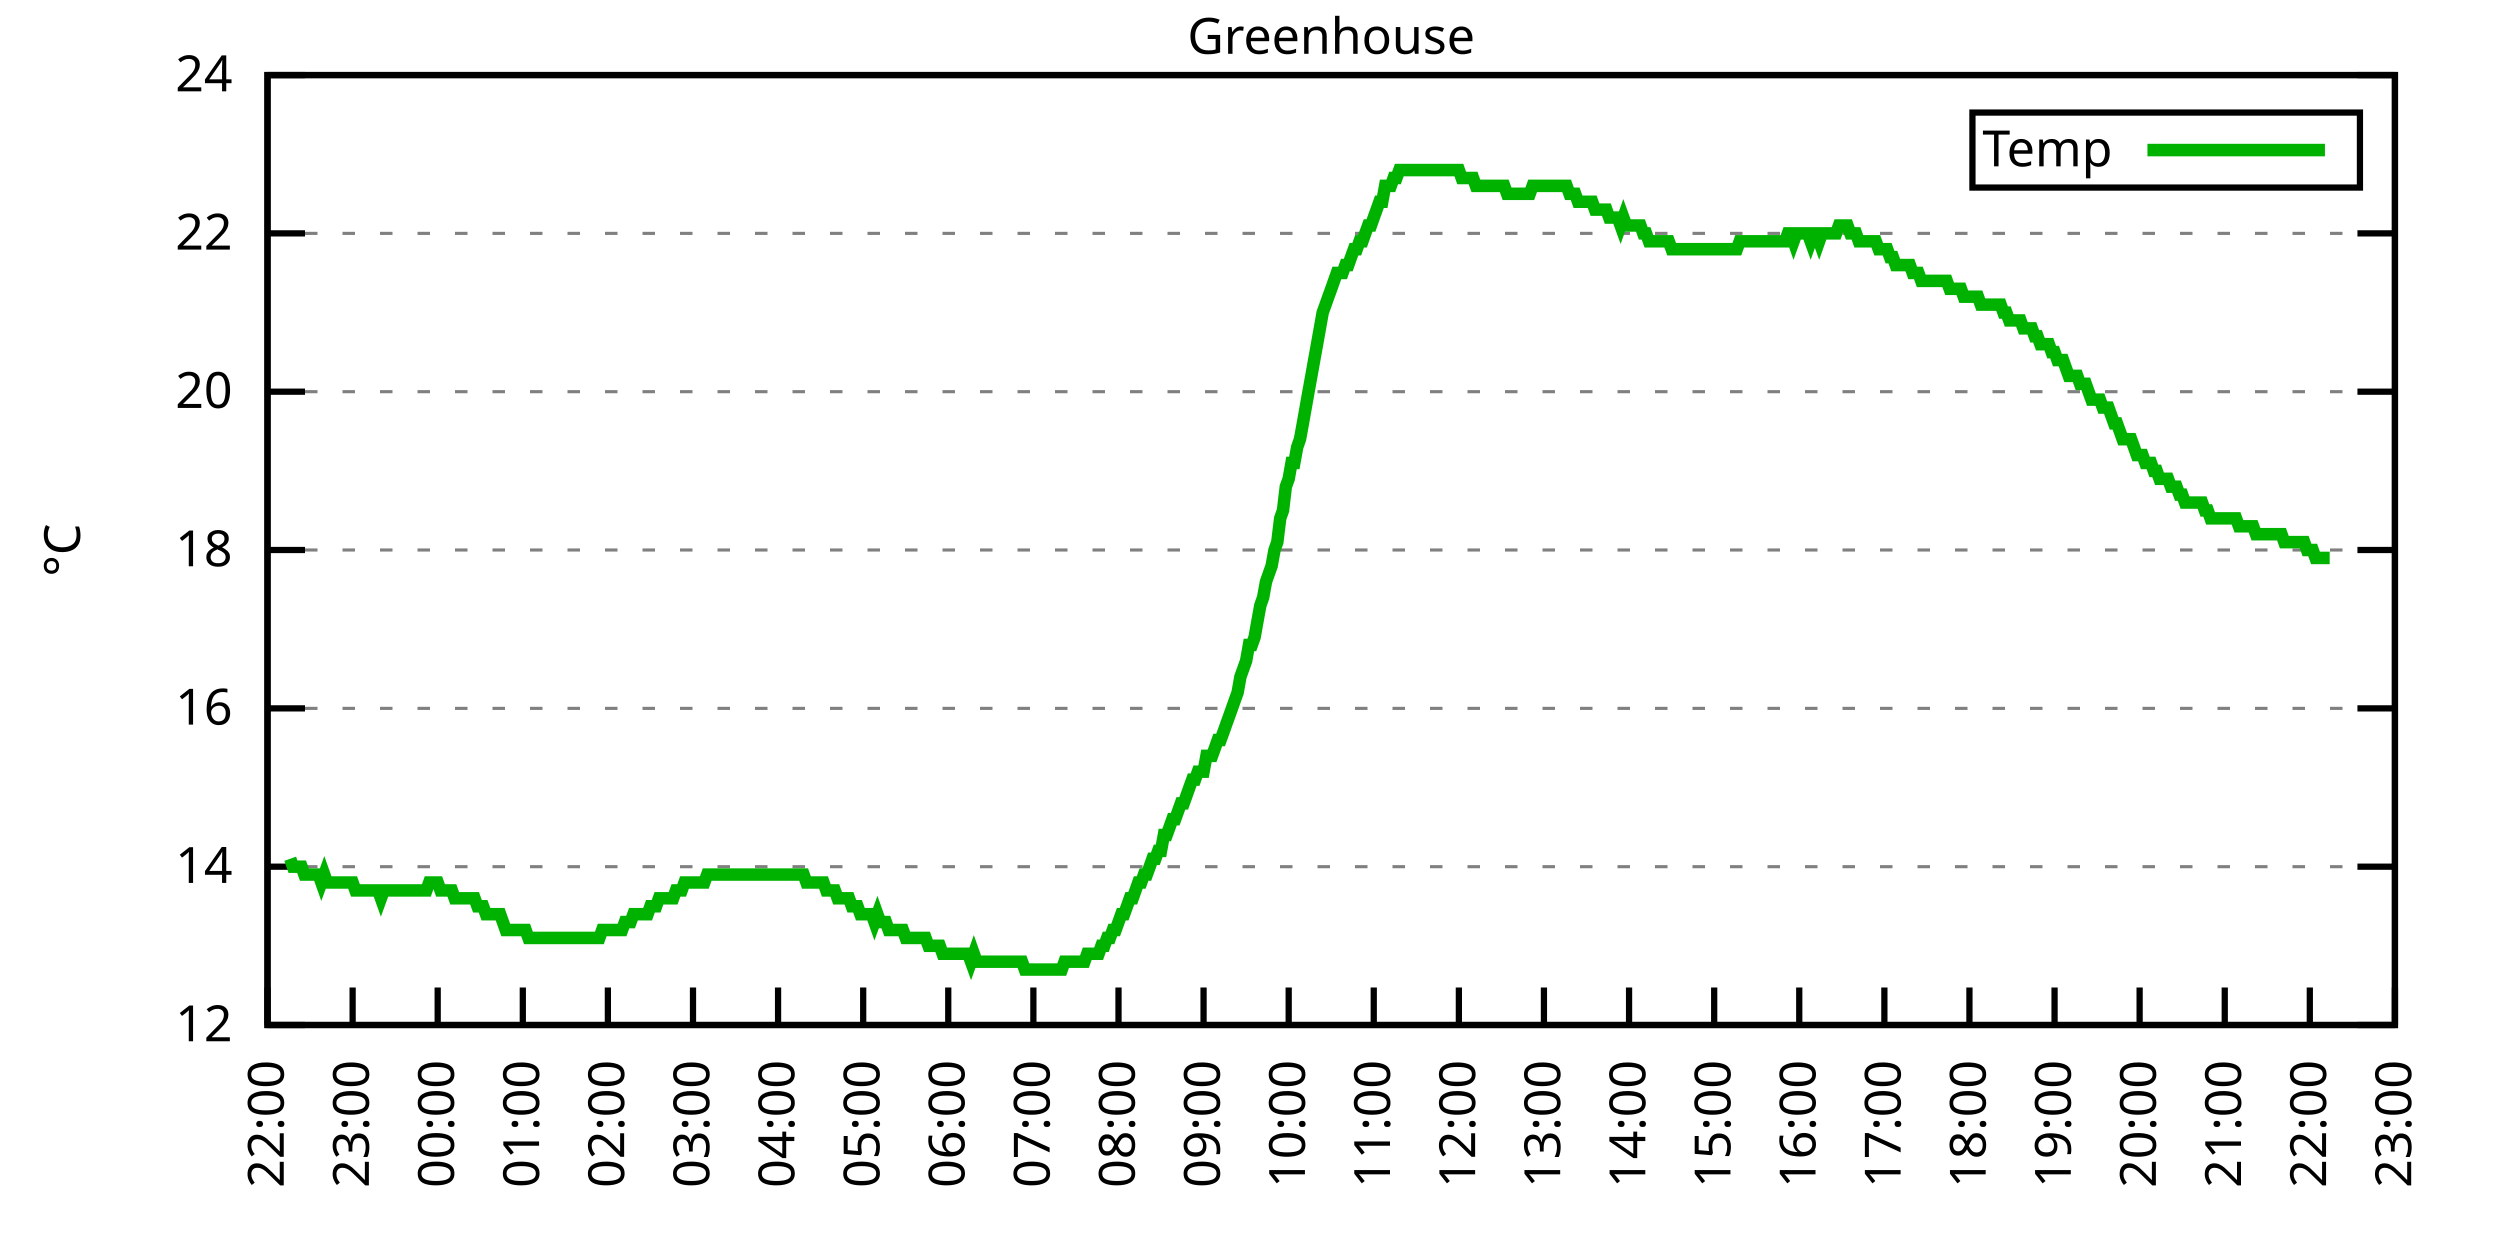
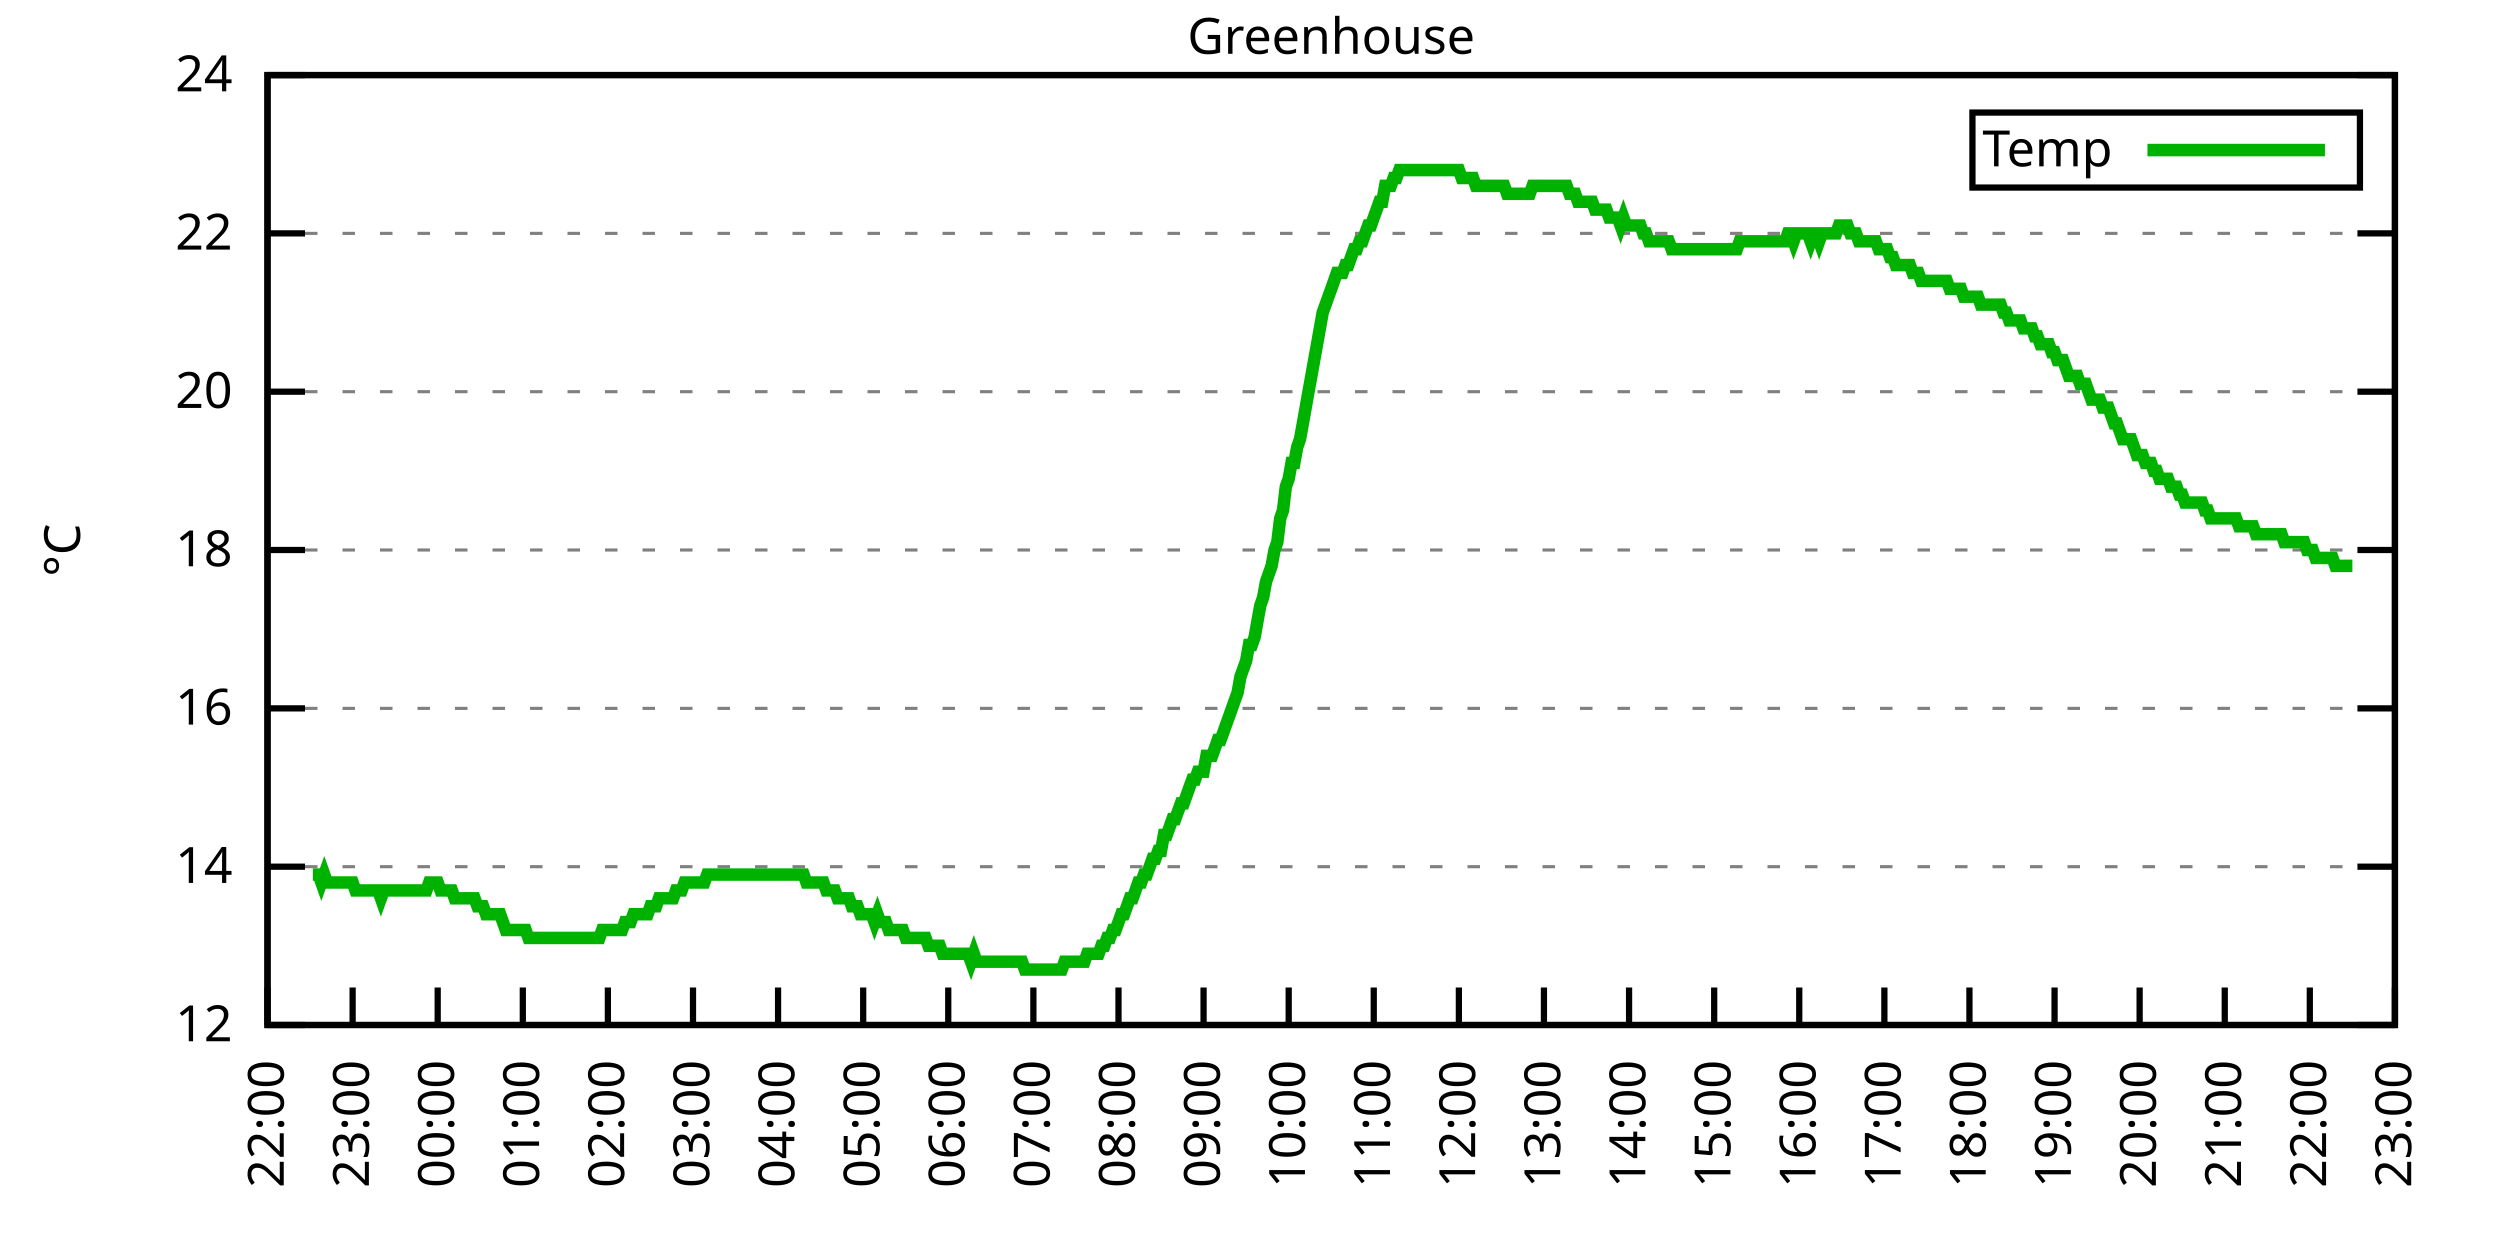
<svg xmlns="http://www.w3.org/2000/svg" xmlns:xlink="http://www.w3.org/1999/xlink" width="400" height="200" viewBox="0 0 400 200">
  <g id="gnuplot_canvas">
    <rect x="0" y="0" width="400" height="200" fill="none" />
    <defs>
      <circle id="gpDot" r="0.5" stroke-width="0.5" stroke="currentColor" />
      <path id="gpPt0" stroke-width="0.333" stroke="currentColor" d="M-1,0 h2 M0,-1 v2" />
      <path id="gpPt1" stroke-width="0.333" stroke="currentColor" d="M-1,-1 L1,1 M1,-1 L-1,1" />
      <path id="gpPt2" stroke-width="0.333" stroke="currentColor" d="M-1,0 L1,0 M0,-1 L0,1 M-1,-1 L1,1 M-1,1 L1,-1" />
      <rect id="gpPt3" stroke-width="0.333" stroke="currentColor" x="-1" y="-1" width="2" height="2" />
      <rect id="gpPt4" stroke-width="0.333" stroke="currentColor" fill="currentColor" x="-1" y="-1" width="2" height="2" />
      <circle id="gpPt5" stroke-width="0.333" stroke="currentColor" cx="0" cy="0" r="1" />
      <use xlink:href="#gpPt5" id="gpPt6" fill="currentColor" stroke="none" />
      <path id="gpPt7" stroke-width="0.333" stroke="currentColor" d="M0,-1.33 L-1.33,0.67 L1.33,0.67 z" />
      <use xlink:href="#gpPt7" id="gpPt8" fill="currentColor" stroke="none" />
      <use xlink:href="#gpPt7" id="gpPt9" stroke="currentColor" transform="rotate(180)" />
      <use xlink:href="#gpPt9" id="gpPt10" fill="currentColor" stroke="none" />
      <use xlink:href="#gpPt3" id="gpPt11" stroke="currentColor" transform="rotate(45)" />
      <use xlink:href="#gpPt11" id="gpPt12" fill="currentColor" stroke="none" />
      <path id="gpPt13" stroke-width="0.333" stroke="currentColor" d="M0,1.330 L1.265,0.411 L0.782,-1.067 L-0.782,-1.076 L-1.265,0.411 z" />
      <use xlink:href="#gpPt13" id="gpPt14" fill="currentColor" stroke="none" />
      <filter id="textbox" filterUnits="objectBoundingBox" x="0" y="0" height="1" width="1">
        <feFlood flood-color="white" flood-opacity="1" result="bgnd" />
        <feComposite in="SourceGraphic" in2="bgnd" operator="atop" />
      </filter>
      <filter id="greybox" filterUnits="objectBoundingBox" x="0" y="0" height="1" width="1">
        <feFlood flood-color="lightgrey" flood-opacity="1" result="grey" />
        <feComposite in="SourceGraphic" in2="grey" operator="atop" />
      </filter>
    </defs>
    <g fill="none" color="white" stroke="currentColor" stroke-width="1.00" stroke-linecap="butt" stroke-linejoin="miter">
</g>
    <g fill="none" color="black" stroke="currentColor" stroke-width="1.00" stroke-linecap="butt" stroke-linejoin="miter">
      <g stroke="none" shape-rendering="crispEdges">
        <polygon fill="rgb(255, 255, 255)" points="42.80,164.00 383.18,164.00 383.18,12.02 42.80,12.02 " />
      </g>
    </g>
    <g fill="none" color="black" stroke="currentColor" stroke-width="1.00" stroke-linecap="butt" stroke-linejoin="miter">
</g>
    <g fill="none" color="black" stroke="black" stroke-width="0.50" stroke-linecap="butt" stroke-linejoin="miter">
</g>
    <g fill="none" color="gray" stroke="currentColor" stroke-width="0.50" stroke-linecap="butt" stroke-linejoin="miter">
      <path stroke="gray" stroke-dasharray="2,4" class="gridline" d="M42.80,164.00 L383.19,164.00  " />
    </g>
    <g fill="none" color="gray" stroke="gray" stroke-width="1.00" stroke-linecap="butt" stroke-linejoin="miter">
</g>
    <g fill="none" color="black" stroke="currentColor" stroke-width="1.00" stroke-linecap="butt" stroke-linejoin="miter">
      <path stroke="black" d="M42.80,164.00 L48.80,164.00 M383.19,164.00 L377.19,164.00  " />
      <g transform="translate(37.20,166.60)" stroke="none" fill="black" font-family="Sans" font-size="8.00" text-anchor="end">
        <text>
          <tspan font-family="Sans"> 12</tspan>
        </text>
      </g>
    </g>
    <g fill="none" color="black" stroke="currentColor" stroke-width="1.00" stroke-linecap="butt" stroke-linejoin="miter">
</g>
    <g fill="none" color="black" stroke="black" stroke-width="0.50" stroke-linecap="butt" stroke-linejoin="miter">
</g>
    <g fill="none" color="gray" stroke="currentColor" stroke-width="0.50" stroke-linecap="butt" stroke-linejoin="miter">
      <path stroke="gray" stroke-dasharray="2,4" class="gridline" d="M42.80,138.67 L383.19,138.67  " />
    </g>
    <g fill="none" color="gray" stroke="gray" stroke-width="1.00" stroke-linecap="butt" stroke-linejoin="miter">
</g>
    <g fill="none" color="black" stroke="currentColor" stroke-width="1.00" stroke-linecap="butt" stroke-linejoin="miter">
      <path stroke="black" d="M42.80,138.67 L48.80,138.67 M383.19,138.67 L377.19,138.67  " />
      <g transform="translate(37.20,141.27)" stroke="none" fill="black" font-family="Sans" font-size="8.00" text-anchor="end">
        <text>
          <tspan font-family="Sans"> 14</tspan>
        </text>
      </g>
    </g>
    <g fill="none" color="black" stroke="currentColor" stroke-width="1.00" stroke-linecap="butt" stroke-linejoin="miter">
</g>
    <g fill="none" color="black" stroke="black" stroke-width="0.50" stroke-linecap="butt" stroke-linejoin="miter">
</g>
    <g fill="none" color="gray" stroke="currentColor" stroke-width="0.50" stroke-linecap="butt" stroke-linejoin="miter">
      <path stroke="gray" stroke-dasharray="2,4" class="gridline" d="M42.80,113.34 L383.19,113.34  " />
    </g>
    <g fill="none" color="gray" stroke="gray" stroke-width="1.00" stroke-linecap="butt" stroke-linejoin="miter">
</g>
    <g fill="none" color="black" stroke="currentColor" stroke-width="1.00" stroke-linecap="butt" stroke-linejoin="miter">
      <path stroke="black" d="M42.80,113.34 L48.80,113.34 M383.19,113.34 L377.19,113.34  " />
      <g transform="translate(37.20,115.94)" stroke="none" fill="black" font-family="Sans" font-size="8.00" text-anchor="end">
        <text>
          <tspan font-family="Sans"> 16</tspan>
        </text>
      </g>
    </g>
    <g fill="none" color="black" stroke="currentColor" stroke-width="1.00" stroke-linecap="butt" stroke-linejoin="miter">
</g>
    <g fill="none" color="black" stroke="black" stroke-width="0.50" stroke-linecap="butt" stroke-linejoin="miter">
</g>
    <g fill="none" color="gray" stroke="currentColor" stroke-width="0.50" stroke-linecap="butt" stroke-linejoin="miter">
      <path stroke="gray" stroke-dasharray="2,4" class="gridline" d="M42.80,88.00 L383.19,88.00  " />
    </g>
    <g fill="none" color="gray" stroke="gray" stroke-width="1.00" stroke-linecap="butt" stroke-linejoin="miter">
</g>
    <g fill="none" color="black" stroke="currentColor" stroke-width="1.00" stroke-linecap="butt" stroke-linejoin="miter">
      <path stroke="black" d="M42.80,88.00 L48.80,88.00 M383.19,88.00 L377.19,88.00  " />
      <g transform="translate(37.20,90.60)" stroke="none" fill="black" font-family="Sans" font-size="8.00" text-anchor="end">
        <text>
          <tspan font-family="Sans"> 18</tspan>
        </text>
      </g>
    </g>
    <g fill="none" color="black" stroke="currentColor" stroke-width="1.00" stroke-linecap="butt" stroke-linejoin="miter">
</g>
    <g fill="none" color="black" stroke="black" stroke-width="0.50" stroke-linecap="butt" stroke-linejoin="miter">
</g>
    <g fill="none" color="gray" stroke="currentColor" stroke-width="0.50" stroke-linecap="butt" stroke-linejoin="miter">
      <path stroke="gray" stroke-dasharray="2,4" class="gridline" d="M42.80,62.67 L383.19,62.67  " />
    </g>
    <g fill="none" color="gray" stroke="gray" stroke-width="1.00" stroke-linecap="butt" stroke-linejoin="miter">
</g>
    <g fill="none" color="black" stroke="currentColor" stroke-width="1.00" stroke-linecap="butt" stroke-linejoin="miter">
      <path stroke="black" d="M42.80,62.67 L48.80,62.67 M383.19,62.67 L377.19,62.67  " />
      <g transform="translate(37.20,65.27)" stroke="none" fill="black" font-family="Sans" font-size="8.00" text-anchor="end">
        <text>
          <tspan font-family="Sans"> 20</tspan>
        </text>
      </g>
    </g>
    <g fill="none" color="black" stroke="currentColor" stroke-width="1.00" stroke-linecap="butt" stroke-linejoin="miter">
</g>
    <g fill="none" color="black" stroke="black" stroke-width="0.50" stroke-linecap="butt" stroke-linejoin="miter">
</g>
    <g fill="none" color="gray" stroke="currentColor" stroke-width="0.50" stroke-linecap="butt" stroke-linejoin="miter">
      <path stroke="gray" stroke-dasharray="2,4" class="gridline" d="M42.80,37.34 L383.19,37.34  " />
    </g>
    <g fill="none" color="gray" stroke="gray" stroke-width="1.00" stroke-linecap="butt" stroke-linejoin="miter">
</g>
    <g fill="none" color="black" stroke="currentColor" stroke-width="1.00" stroke-linecap="butt" stroke-linejoin="miter">
      <path stroke="black" d="M42.80,37.34 L48.80,37.34 M383.19,37.34 L377.19,37.34  " />
      <g transform="translate(37.20,39.94)" stroke="none" fill="black" font-family="Sans" font-size="8.00" text-anchor="end">
        <text>
          <tspan font-family="Sans"> 22</tspan>
        </text>
      </g>
    </g>
    <g fill="none" color="black" stroke="currentColor" stroke-width="1.00" stroke-linecap="butt" stroke-linejoin="miter">
</g>
    <g fill="none" color="black" stroke="black" stroke-width="0.50" stroke-linecap="butt" stroke-linejoin="miter">
</g>
    <g fill="none" color="gray" stroke="currentColor" stroke-width="0.50" stroke-linecap="butt" stroke-linejoin="miter">
      <path stroke="gray" stroke-dasharray="2,4" class="gridline" d="M42.80,12.01 L383.19,12.01  " />
    </g>
    <g fill="none" color="gray" stroke="gray" stroke-width="1.00" stroke-linecap="butt" stroke-linejoin="miter">
</g>
    <g fill="none" color="black" stroke="currentColor" stroke-width="1.00" stroke-linecap="butt" stroke-linejoin="miter">
      <path stroke="black" d="M42.80,12.01 L48.80,12.01 M383.19,12.01 L377.19,12.01  " />
      <g transform="translate(37.20,14.61)" stroke="none" fill="black" font-family="Sans" font-size="8.00" text-anchor="end">
        <text>
          <tspan font-family="Sans"> 24</tspan>
        </text>
      </g>
    </g>
    <g fill="none" color="black" stroke="currentColor" stroke-width="1.00" stroke-linecap="butt" stroke-linejoin="miter">
      <path stroke="black" d="M42.80,164.00 L42.80,158.00  " />
      <g transform="translate(45.40,169.60) rotate(270.00)" stroke="none" fill="black" font-family="Sans" font-size="8.00" text-anchor="end">
        <text>
          <tspan font-family="Sans">22:00</tspan>
        </text>
      </g>
    </g>
    <g fill="none" color="black" stroke="currentColor" stroke-width="1.00" stroke-linecap="butt" stroke-linejoin="miter">
      <path stroke="black" d="M56.42,164.00 L56.42,158.00  " />
      <g transform="translate(59.02,169.60) rotate(270.00)" stroke="none" fill="black" font-family="Sans" font-size="8.00" text-anchor="end">
        <text>
          <tspan font-family="Sans">23:00</tspan>
        </text>
      </g>
    </g>
    <g fill="none" color="black" stroke="currentColor" stroke-width="1.00" stroke-linecap="butt" stroke-linejoin="miter">
      <path stroke="black" d="M70.03,164.00 L70.03,158.00  " />
      <g transform="translate(72.63,169.60) rotate(270.00)" stroke="none" fill="black" font-family="Sans" font-size="8.00" text-anchor="end">
        <text>
          <tspan font-family="Sans">00:00</tspan>
        </text>
      </g>
    </g>
    <g fill="none" color="black" stroke="currentColor" stroke-width="1.00" stroke-linecap="butt" stroke-linejoin="miter">
      <path stroke="black" d="M83.65,164.00 L83.65,158.00  " />
      <g transform="translate(86.25,169.60) rotate(270.00)" stroke="none" fill="black" font-family="Sans" font-size="8.00" text-anchor="end">
        <text>
          <tspan font-family="Sans">01:00</tspan>
        </text>
      </g>
    </g>
    <g fill="none" color="black" stroke="currentColor" stroke-width="1.00" stroke-linecap="butt" stroke-linejoin="miter">
      <path stroke="black" d="M97.26,164.00 L97.26,158.00  " />
      <g transform="translate(99.86,169.60) rotate(270.00)" stroke="none" fill="black" font-family="Sans" font-size="8.00" text-anchor="end">
        <text>
          <tspan font-family="Sans">02:00</tspan>
        </text>
      </g>
    </g>
    <g fill="none" color="black" stroke="currentColor" stroke-width="1.00" stroke-linecap="butt" stroke-linejoin="miter">
      <path stroke="black" d="M110.88,164.00 L110.88,158.00  " />
      <g transform="translate(113.48,169.60) rotate(270.00)" stroke="none" fill="black" font-family="Sans" font-size="8.00" text-anchor="end">
        <text>
          <tspan font-family="Sans">03:00</tspan>
        </text>
      </g>
    </g>
    <g fill="none" color="black" stroke="currentColor" stroke-width="1.00" stroke-linecap="butt" stroke-linejoin="miter">
      <path stroke="black" d="M124.49,164.00 L124.49,158.00  " />
      <g transform="translate(127.09,169.60) rotate(270.00)" stroke="none" fill="black" font-family="Sans" font-size="8.00" text-anchor="end">
        <text>
          <tspan font-family="Sans">04:00</tspan>
        </text>
      </g>
    </g>
    <g fill="none" color="black" stroke="currentColor" stroke-width="1.00" stroke-linecap="butt" stroke-linejoin="miter">
      <path stroke="black" d="M138.11,164.00 L138.11,158.00  " />
      <g transform="translate(140.71,169.60) rotate(270.00)" stroke="none" fill="black" font-family="Sans" font-size="8.00" text-anchor="end">
        <text>
          <tspan font-family="Sans">05:00</tspan>
        </text>
      </g>
    </g>
    <g fill="none" color="black" stroke="currentColor" stroke-width="1.00" stroke-linecap="butt" stroke-linejoin="miter">
      <path stroke="black" d="M151.72,164.00 L151.72,158.00  " />
      <g transform="translate(154.32,169.60) rotate(270.00)" stroke="none" fill="black" font-family="Sans" font-size="8.00" text-anchor="end">
        <text>
          <tspan font-family="Sans">06:00</tspan>
        </text>
      </g>
    </g>
    <g fill="none" color="black" stroke="currentColor" stroke-width="1.00" stroke-linecap="butt" stroke-linejoin="miter">
      <path stroke="black" d="M165.34,164.00 L165.34,158.00  " />
      <g transform="translate(167.94,169.60) rotate(270.00)" stroke="none" fill="black" font-family="Sans" font-size="8.00" text-anchor="end">
        <text>
          <tspan font-family="Sans">07:00</tspan>
        </text>
      </g>
    </g>
    <g fill="none" color="black" stroke="currentColor" stroke-width="1.00" stroke-linecap="butt" stroke-linejoin="miter">
      <path stroke="black" d="M178.96,164.00 L178.96,158.00  " />
      <g transform="translate(181.56,169.60) rotate(270.00)" stroke="none" fill="black" font-family="Sans" font-size="8.00" text-anchor="end">
        <text>
          <tspan font-family="Sans">08:00</tspan>
        </text>
      </g>
    </g>
    <g fill="none" color="black" stroke="currentColor" stroke-width="1.00" stroke-linecap="butt" stroke-linejoin="miter">
      <path stroke="black" d="M192.57,164.00 L192.57,158.00  " />
      <g transform="translate(195.17,169.60) rotate(270.00)" stroke="none" fill="black" font-family="Sans" font-size="8.00" text-anchor="end">
        <text>
          <tspan font-family="Sans">09:00</tspan>
        </text>
      </g>
    </g>
    <g fill="none" color="black" stroke="currentColor" stroke-width="1.00" stroke-linecap="butt" stroke-linejoin="miter">
      <path stroke="black" d="M206.19,164.00 L206.19,158.00  " />
      <g transform="translate(208.79,169.60) rotate(270.00)" stroke="none" fill="black" font-family="Sans" font-size="8.00" text-anchor="end">
        <text>
          <tspan font-family="Sans">10:00</tspan>
        </text>
      </g>
    </g>
    <g fill="none" color="black" stroke="currentColor" stroke-width="1.00" stroke-linecap="butt" stroke-linejoin="miter">
      <path stroke="black" d="M219.80,164.00 L219.80,158.00  " />
      <g transform="translate(222.40,169.60) rotate(270.00)" stroke="none" fill="black" font-family="Sans" font-size="8.00" text-anchor="end">
        <text>
          <tspan font-family="Sans">11:00</tspan>
        </text>
      </g>
    </g>
    <g fill="none" color="black" stroke="currentColor" stroke-width="1.00" stroke-linecap="butt" stroke-linejoin="miter">
      <path stroke="black" d="M233.42,164.00 L233.42,158.00  " />
      <g transform="translate(236.02,169.60) rotate(270.00)" stroke="none" fill="black" font-family="Sans" font-size="8.00" text-anchor="end">
        <text>
          <tspan font-family="Sans">12:00</tspan>
        </text>
      </g>
    </g>
    <g fill="none" color="black" stroke="currentColor" stroke-width="1.00" stroke-linecap="butt" stroke-linejoin="miter">
      <path stroke="black" d="M247.03,164.00 L247.03,158.00  " />
      <g transform="translate(249.63,169.60) rotate(270.00)" stroke="none" fill="black" font-family="Sans" font-size="8.00" text-anchor="end">
        <text>
          <tspan font-family="Sans">13:00</tspan>
        </text>
      </g>
    </g>
    <g fill="none" color="black" stroke="currentColor" stroke-width="1.00" stroke-linecap="butt" stroke-linejoin="miter">
      <path stroke="black" d="M260.65,164.00 L260.65,158.00  " />
      <g transform="translate(263.25,169.60) rotate(270.00)" stroke="none" fill="black" font-family="Sans" font-size="8.00" text-anchor="end">
        <text>
          <tspan font-family="Sans">14:00</tspan>
        </text>
      </g>
    </g>
    <g fill="none" color="black" stroke="currentColor" stroke-width="1.00" stroke-linecap="butt" stroke-linejoin="miter">
      <path stroke="black" d="M274.27,164.00 L274.27,158.00  " />
      <g transform="translate(276.87,169.60) rotate(270.00)" stroke="none" fill="black" font-family="Sans" font-size="8.00" text-anchor="end">
        <text>
          <tspan font-family="Sans">15:00</tspan>
        </text>
      </g>
    </g>
    <g fill="none" color="black" stroke="currentColor" stroke-width="1.00" stroke-linecap="butt" stroke-linejoin="miter">
      <path stroke="black" d="M287.88,164.00 L287.88,158.00  " />
      <g transform="translate(290.48,169.60) rotate(270.00)" stroke="none" fill="black" font-family="Sans" font-size="8.00" text-anchor="end">
        <text>
          <tspan font-family="Sans">16:00</tspan>
        </text>
      </g>
    </g>
    <g fill="none" color="black" stroke="currentColor" stroke-width="1.00" stroke-linecap="butt" stroke-linejoin="miter">
      <path stroke="black" d="M301.50,164.00 L301.50,158.00  " />
      <g transform="translate(304.10,169.60) rotate(270.00)" stroke="none" fill="black" font-family="Sans" font-size="8.00" text-anchor="end">
        <text>
          <tspan font-family="Sans">17:00</tspan>
        </text>
      </g>
    </g>
    <g fill="none" color="black" stroke="currentColor" stroke-width="1.00" stroke-linecap="butt" stroke-linejoin="miter">
      <path stroke="black" d="M315.11,164.00 L315.11,158.00  " />
      <g transform="translate(317.71,169.60) rotate(270.00)" stroke="none" fill="black" font-family="Sans" font-size="8.00" text-anchor="end">
        <text>
          <tspan font-family="Sans">18:00</tspan>
        </text>
      </g>
    </g>
    <g fill="none" color="black" stroke="currentColor" stroke-width="1.00" stroke-linecap="butt" stroke-linejoin="miter">
      <path stroke="black" d="M328.73,164.00 L328.73,158.00  " />
      <g transform="translate(331.33,169.60) rotate(270.00)" stroke="none" fill="black" font-family="Sans" font-size="8.00" text-anchor="end">
        <text>
          <tspan font-family="Sans">19:00</tspan>
        </text>
      </g>
    </g>
    <g fill="none" color="black" stroke="currentColor" stroke-width="1.00" stroke-linecap="butt" stroke-linejoin="miter">
      <path stroke="black" d="M342.34,164.00 L342.34,158.00  " />
      <g transform="translate(344.94,169.60) rotate(270.00)" stroke="none" fill="black" font-family="Sans" font-size="8.00" text-anchor="end">
        <text>
          <tspan font-family="Sans">20:00</tspan>
        </text>
      </g>
    </g>
    <g fill="none" color="black" stroke="currentColor" stroke-width="1.00" stroke-linecap="butt" stroke-linejoin="miter">
      <path stroke="black" d="M355.96,164.00 L355.96,158.00  " />
      <g transform="translate(358.56,169.60) rotate(270.00)" stroke="none" fill="black" font-family="Sans" font-size="8.00" text-anchor="end">
        <text>
          <tspan font-family="Sans">21:00</tspan>
        </text>
      </g>
    </g>
    <g fill="none" color="black" stroke="currentColor" stroke-width="1.00" stroke-linecap="butt" stroke-linejoin="miter">
      <path stroke="black" d="M369.57,164.00 L369.57,158.00  " />
      <g transform="translate(372.17,169.60) rotate(270.00)" stroke="none" fill="black" font-family="Sans" font-size="8.00" text-anchor="end">
        <text>
          <tspan font-family="Sans">22:00</tspan>
        </text>
      </g>
    </g>
    <g fill="none" color="black" stroke="currentColor" stroke-width="1.00" stroke-linecap="butt" stroke-linejoin="miter">
      <path stroke="black" d="M383.19,164.00 L383.19,158.00  " />
      <g transform="translate(385.79,169.60) rotate(270.00)" stroke="none" fill="black" font-family="Sans" font-size="8.00" text-anchor="end">
        <text>
          <tspan font-family="Sans">23:00</tspan>
        </text>
      </g>
    </g>
    <g fill="none" color="black" stroke="currentColor" stroke-width="1.00" stroke-linecap="butt" stroke-linejoin="miter">
</g>
    <g fill="none" color="black" stroke="currentColor" stroke-width="1.00" stroke-linecap="butt" stroke-linejoin="miter">
      <path stroke="black" d="M42.80,12.01 L42.80,164.00 L383.19,164.00 L383.19,12.01 L42.80,12.01 Z  " />
    </g>
    <g fill="none" color="black" stroke="currentColor" stroke-width="1.00" stroke-linecap="butt" stroke-linejoin="miter">
</g>
    <g fill="none" color="black" stroke="currentColor" stroke-width="1.00" stroke-linecap="butt" stroke-linejoin="miter">
      <path stroke="black" d="M315.59,30.01 L315.59,18.01 L377.59,18.01 L377.59,30.01 L315.59,30.01 Z  " />
    </g>
    <g id="Greenhouse_plot_1">
      <g fill="none" color="white" stroke="black" stroke-width="2.00" stroke-linecap="butt" stroke-linejoin="miter">
</g>
      <g fill="none" color="black" stroke="currentColor" stroke-width="2.00" stroke-linecap="butt" stroke-linejoin="miter">
        <g transform="translate(337.99,26.61)" stroke="none" fill="black" font-family="Sans" font-size="8.00" text-anchor="end">
          <text>
            <tspan font-family="Sans">Temp</tspan>
          </text>
        </g>
      </g>
      <g fill="none" color="black" stroke="currentColor" stroke-width="2.00" stroke-linecap="butt" stroke-linejoin="miter">
-         <path stroke="rgb(  0, 178,   0)" d="M343.59,24.01 L371.99,24.01 M46.43,137.40 L46.88,138.67 L47.34,138.67 L47.79,138.67 L48.25,138.67 L48.70,139.93   L49.15,139.93 L49.61,139.93 L50.06,139.93 L50.52,139.93 L50.97,139.93 L51.42,141.20 L51.88,139.93 L52.33,141.20   L52.78,141.20 L53.24,141.20 L53.69,141.20 L54.15,141.20 L54.60,141.20 L55.05,141.20 L55.51,141.20 L55.96,141.20   L56.42,141.20 L56.87,142.47 L57.32,142.47 L57.78,142.47 L58.23,142.47 L58.68,142.47 L59.14,142.47 L59.59,142.47   L60.05,142.47 L60.50,142.47 L60.95,143.73 L61.41,142.47 L61.86,142.47 L62.32,142.47 L62.77,142.47 L63.22,142.47   L63.68,142.47 L64.13,142.47 L64.58,142.47 L65.04,142.47 L65.49,142.47 L65.95,142.47 L66.40,142.47 L66.85,142.47   L67.31,142.47 L67.76,142.47 L68.22,142.47 L68.67,141.20 L69.12,141.20 L69.58,141.20 L70.03,141.20 L70.49,142.47   L70.94,142.47 L71.39,142.47 L71.85,142.47 L72.30,142.47 L72.75,143.73 L73.21,143.73 L73.66,143.73 L74.12,143.73   L74.57,143.73 L75.02,143.73 L75.48,143.73 L75.93,143.73 L76.39,145.00 L76.84,145.00 L77.29,145.00 L77.75,146.27   L78.20,146.27 L78.65,146.27 L79.11,146.27 L79.56,146.27 L80.02,146.27 L80.47,147.53 L80.92,148.80 L81.38,148.80   L81.83,148.80 L82.29,148.80 L82.74,148.80 L83.19,148.80 L83.65,148.80 L84.10,148.80 L84.55,150.07 L85.01,150.07   L85.46,150.07 L85.92,150.07 L86.37,150.07 L86.82,150.07 L87.28,150.07 L87.73,150.07 L88.19,150.07 L88.64,150.07   L89.09,150.07 L89.55,150.07 L90.00,150.07 L90.45,150.07 L90.91,150.07 L91.36,150.07 L91.82,150.07 L92.27,150.07   L92.72,150.07 L93.18,150.07 L93.63,150.07 L94.09,150.07 L94.54,150.07 L94.99,150.07 L95.45,150.07 L95.90,150.07   L96.35,148.80 L96.81,148.80 L97.26,148.80 L97.72,148.80 L98.17,148.80 L98.62,148.80 L99.08,148.80 L99.53,148.80   L99.99,147.53 L100.44,147.53 L100.89,147.53 L101.35,146.27 L101.80,146.27 L102.25,146.27 L102.71,146.27 L103.16,146.27   L103.62,146.27 L104.07,145.00 L104.52,145.00 L104.98,145.00 L105.43,143.73 L105.89,143.73 L106.34,143.73 L106.79,143.73   L107.25,143.73 L107.70,143.73 L108.15,142.47 L108.61,142.47 L109.06,142.47 L109.52,141.20 L109.97,141.20 L110.42,141.20   L110.88,141.20 L111.33,141.20 L111.79,141.20 L112.24,141.20 L112.69,141.20 L113.15,139.93 L113.60,139.93 L114.05,139.93   L114.51,139.93 L114.96,139.93 L115.42,139.93 L115.87,139.93 L116.32,139.93 L116.78,139.93 L117.23,139.93 L117.69,139.93   L118.14,139.93 L118.59,139.93 L119.05,139.93 L119.50,139.93 L119.96,139.93 L120.41,139.93 L120.86,139.93 L121.32,139.93   L121.77,139.93 L122.22,139.93 L122.68,139.93 L123.13,139.93 L123.59,139.93 L124.04,139.93 L124.49,139.93 L124.95,139.93   L125.40,139.93 L125.86,139.93 L126.31,139.93 L126.76,139.93 L127.22,139.93 L127.67,139.93 L128.12,139.93 L128.58,139.93   L129.03,141.20 L129.49,141.20 L129.94,141.20 L130.39,141.20 L130.85,141.20 L131.30,141.20 L131.76,141.20 L132.21,142.47   L132.66,142.47 L133.12,142.47 L133.57,142.47 L134.02,143.73 L134.48,143.73 L134.93,143.73 L135.39,143.73 L135.84,143.73   L136.29,145.00 L136.75,145.00 L137.20,145.00 L137.66,146.27 L138.11,146.27 L138.56,146.27 L139.02,146.27 L139.47,146.27   L139.92,147.53 L140.38,146.27 L140.83,147.53 L141.29,147.53 L141.74,147.53 L142.19,148.80 L142.65,148.80 L143.10,148.80   L143.56,148.80 L144.01,148.80 L144.46,148.80 L144.92,150.07 L145.37,150.07 L145.82,150.07 L146.28,150.07 L146.73,150.07   L147.19,150.07 L147.64,150.07 L148.09,150.07 L148.55,151.33 L149.00,151.33 L149.46,151.33 L149.91,151.33 L150.36,151.33   L150.82,152.60 L151.27,152.60 L151.72,152.60 L152.18,152.60 L152.63,152.60 L153.09,152.60 L153.54,152.60 L153.99,152.60   L154.45,152.60 L154.90,152.60 L155.36,153.87 L155.81,152.60 L156.26,153.87 L156.72,153.87 L157.17,153.87 L157.62,153.87   L158.08,153.87 L158.53,153.87 L158.99,153.87 L159.44,153.87 L159.89,153.87 L160.35,153.87 L160.80,153.87 L161.26,153.87   L161.71,153.87 L162.16,153.87 L162.62,153.87 L163.07,153.87 L163.52,153.87 L163.98,155.13 L164.43,155.13 L164.89,155.13   L165.34,155.13 L165.79,155.13 L166.25,155.13 L166.70,155.13 L167.16,155.13 L167.61,155.13 L168.06,155.13 L168.52,155.13   L168.97,155.13 L169.43,155.13 L169.88,155.13 L170.33,153.87 L170.79,153.87 L171.24,153.87 L171.69,153.87 L172.15,153.87   L172.60,153.87 L173.06,153.87 L173.51,153.87 L173.96,152.60 L174.42,152.60 L174.87,152.60 L175.33,152.60 L175.78,152.60   L176.23,151.33 L176.69,151.33 L177.14,150.07 L177.59,150.07 L178.05,148.80 L178.50,148.80 L178.96,147.53 L179.41,146.27   L179.86,146.27 L180.32,145.00 L180.77,143.73 L181.23,143.73 L181.68,142.47 L182.13,141.20 L182.59,141.20 L183.04,139.93   L183.49,139.93 L183.95,138.67 L184.40,137.40 L184.86,137.40 L185.31,136.14 L185.76,136.14 L186.22,133.60 L186.67,133.60   L187.13,132.34 L187.58,131.07 L188.03,131.07 L188.49,129.80 L188.94,128.54 L189.39,128.54 L189.85,127.27 L190.30,126.00   L190.76,124.74 L191.21,124.74 L191.66,123.47 L192.12,123.47 L192.57,123.47 L193.03,120.94 L193.48,120.94 L193.93,120.94   L194.39,119.67 L194.84,118.40 L195.29,118.40 L195.75,117.14 L196.20,115.87 L196.66,114.60 L197.11,113.34 L197.56,112.07   L198.02,110.80 L198.47,108.27 L198.93,107.00 L199.38,105.74 L199.83,103.20 L200.29,103.20 L200.74,101.94 L201.19,99.40   L201.65,96.87 L202.10,95.60 L202.56,93.07 L203.01,91.80 L203.46,90.54 L203.92,88.00 L204.37,86.74 L204.83,82.94   L205.28,81.67 L205.73,77.87 L206.19,76.61 L206.64,74.07 L207.09,74.07 L207.55,71.54 L208.00,70.27 L208.46,67.74   L208.91,65.21 L209.36,62.67 L209.82,60.14 L210.27,57.61 L210.73,55.07 L211.18,52.54 L211.63,50.01 L212.09,48.74   L212.54,47.47 L213.00,46.21 L213.45,44.94 L213.90,43.67 L214.36,43.67 L214.81,43.67 L215.26,42.41 L215.72,42.41   L216.17,41.14 L216.63,39.87 L217.08,39.87 L217.53,38.61 L217.99,38.61 L218.44,37.34 L218.90,36.08 L219.35,36.08   L219.80,34.81 L220.26,33.54 L220.71,32.28 L221.16,32.28 L221.62,29.74 L222.07,29.74 L222.53,29.74 L222.98,28.48   L223.43,28.48 L223.89,27.21 L224.34,27.21 L224.80,27.21 L225.25,27.21 L225.70,27.21 L226.16,27.21 L226.61,27.21   L227.06,27.21 L227.52,27.21 L227.97,27.21 L228.43,27.21 L228.88,27.21 L229.33,27.21 L229.79,27.21 L230.24,27.21   L230.70,27.21 L231.15,27.21 L231.60,27.21 L232.06,27.21 L232.51,27.21 L232.96,27.21 L233.42,27.21 L233.87,28.48   L234.33,28.48 L234.78,28.48 L235.23,28.48 L235.69,28.48 L236.14,29.74 L236.60,29.74 L237.05,29.74 L237.50,29.74   L237.96,29.74 L238.41,29.74 L238.86,29.74 L239.32,29.74 L239.77,29.74 L240.23,29.74 L240.68,29.74 L241.13,31.01   L241.59,31.01 L242.04,31.01 L242.50,31.01 L242.95,31.01 L243.40,31.01 L243.86,31.01 L244.31,31.01 L244.76,31.01   L245.22,29.74 L245.67,29.74 L246.13,29.74 L246.58,29.74 L247.03,29.74 L247.49,29.74 L247.94,29.74 L248.40,29.74   L248.85,29.74 L249.30,29.74 L249.76,29.74 L250.21,29.74 L250.66,29.74 L251.12,31.01 L251.57,31.01 L252.03,31.01   L252.48,32.28 L252.93,32.28 L253.39,32.28 L253.84,32.28 L254.30,32.28 L254.75,32.28 L255.20,33.54 L255.66,33.54   L256.11,33.54 L256.56,33.54 L257.02,33.54 L257.47,34.81 L257.93,34.81 L258.38,34.81 L258.83,34.81 L259.29,36.08   L259.74,34.81 L260.20,36.08 L260.65,36.08 L261.10,36.08 L261.56,36.08 L262.01,36.08 L262.47,36.08 L262.92,37.34   L263.37,37.34 L263.83,38.61 L264.28,38.61 L264.73,38.61 L265.19,38.61 L265.64,38.61 L266.10,38.61 L266.55,38.61   L267.00,38.61 L267.46,39.87 L267.91,39.87 L268.37,39.87 L268.82,39.87 L269.27,39.87 L269.73,39.87 L270.18,39.87   L270.63,39.87 L271.09,39.87 L271.54,39.87 L272.00,39.87 L272.45,39.87 L272.90,39.87 L273.36,39.87 L273.81,39.87   L274.27,39.87 L274.72,39.87 L275.17,39.87 L275.63,39.87 L276.08,39.87 L276.53,39.87 L276.99,39.87 L277.44,39.87   L277.90,39.87 L278.35,38.61 L278.80,38.61 L279.26,38.61 L279.71,38.61 L280.17,38.61 L280.62,38.61 L281.07,38.61   L281.53,38.61 L281.98,38.61 L282.43,38.61 L282.89,38.61 L283.34,38.61 L283.80,38.61 L284.25,38.61 L284.70,38.61   L285.16,38.61 L285.61,38.61 L286.07,37.34 L286.52,37.34 L286.97,38.61 L287.43,37.34 L287.88,37.34 L288.33,37.34   L288.79,37.34 L289.24,37.34 L289.70,38.61 L290.15,37.34 L290.60,37.34 L291.06,38.61 L291.51,37.34 L291.97,37.34   L292.42,37.34 L292.87,37.34 L293.33,37.34 L293.78,37.34 L294.23,36.08 L294.69,36.08 L295.14,36.08 L295.60,36.08   L296.05,37.34 L296.50,37.34 L296.96,37.34 L297.41,38.61 L297.87,38.61 L298.32,38.61 L298.77,38.61 L299.23,38.61   L299.68,38.61 L300.13,38.61 L300.59,39.87 L301.04,39.87 L301.50,39.87 L301.95,39.87 L302.40,41.14 L302.86,41.14   L303.31,42.41 L303.77,42.41 L304.22,42.41 L304.67,42.41 L305.13,42.41 L305.58,42.41 L306.03,43.67 L306.49,43.67   L306.94,43.67 L307.40,44.94 L307.85,44.94 L308.30,44.94 L308.76,44.94 L309.21,44.94 L309.67,44.94 L310.12,44.94   L310.57,44.94 L311.03,44.94 L311.48,44.94 L311.94,46.21 L312.39,46.21 L312.84,46.21 L313.30,46.21 L313.75,46.21   L314.20,47.47 L314.66,47.47 L315.11,47.47 L315.57,47.47 L316.02,47.47 L316.47,47.47 L316.93,48.74 L317.38,48.74   L317.84,48.74 L318.29,48.74 L318.74,48.74 L319.20,48.74 L319.65,48.74 L320.10,48.74 L320.56,50.01 L321.01,50.01   L321.47,51.27 L321.92,51.27 L322.37,51.27 L322.83,51.27 L323.28,51.27 L323.74,52.54 L324.19,52.54 L324.64,52.54   L325.10,52.54 L325.55,53.81 L326.00,53.81 L326.46,55.07 L326.91,55.07 L327.37,55.07 L327.82,55.07 L328.27,56.34   L328.73,56.34 L329.18,57.61 L329.64,57.61 L330.09,57.61 L330.54,58.87 L331.00,60.14 L331.45,60.14 L331.90,60.14   L332.36,60.14 L332.81,61.41 L333.27,61.41 L333.72,61.41 L334.17,62.67 L334.63,63.94 L335.08,63.94 L335.54,63.94   L335.99,63.94 L336.44,65.21 L336.90,65.21 L337.35,65.21 L337.80,66.47 L338.26,67.74 L338.71,67.74 L339.17,69.01   L339.62,70.27 L340.07,70.27 L340.53,70.27 L340.98,70.27 L341.44,71.54 L341.89,72.81 L342.34,72.81 L342.80,72.81   L343.25,74.07 L343.70,74.07 L344.16,74.07 L344.61,75.34 L345.07,75.34 L345.52,76.61 L345.97,76.61 L346.43,76.61   L346.88,76.61 L347.34,77.87 L347.79,77.87 L348.24,77.87 L348.70,79.14 L349.15,79.14 L349.60,80.41 L350.06,80.41   L350.51,80.41 L350.97,80.41 L351.42,80.41 L351.87,80.41 L352.33,80.41 L352.78,81.67 L353.24,81.67 L353.69,82.94   L354.14,82.94 L354.60,82.94 L355.05,82.94 L355.50,82.94 L355.96,82.94 L356.41,82.94 L356.87,82.94 L357.32,82.94   L357.77,82.94 L358.23,84.21 L358.68,84.21 L359.14,84.21 L359.59,84.21 L360.04,84.21 L360.50,84.21 L360.95,85.47   L361.41,85.47 L361.86,85.47 L362.31,85.47 L362.77,85.47 L363.22,85.47 L363.67,85.47 L364.13,85.47 L364.58,85.47   L365.04,85.47 L365.49,86.74 L365.94,86.74 L366.40,86.74 L366.85,86.74 L367.31,86.74 L367.76,86.74 L368.21,86.74   L368.67,86.74 L369.12,88.00 L369.57,88.00 L370.03,88.00 L370.48,89.27 L370.94,89.27 L371.39,89.27 L371.84,89.27   L372.30,89.27 L372.75,89.27  " />
+         <path stroke="rgb(  0, 178,   0)" d="M343.59,24.01 L371.99,24.01 M50.06,139.93 L50.52,139.93 L50.97,139.93 L51.42,141.20 L51.88,139.93 L52.33,141.20   L52.78,141.20 L53.24,141.20 L53.69,141.20 L54.15,141.20 L54.60,141.20 L55.05,141.20 L55.51,141.20 L55.96,141.20   L56.42,141.20 L56.87,142.47 L57.32,142.47 L57.78,142.47 L58.23,142.47 L58.68,142.47 L59.14,142.47 L59.59,142.47   L60.05,142.47 L60.50,142.47 L60.95,143.73 L61.41,142.47 L61.86,142.47 L62.32,142.47 L62.77,142.47 L63.22,142.47   L63.68,142.47 L64.13,142.47 L64.58,142.47 L65.04,142.47 L65.49,142.47 L65.95,142.47 L66.40,142.47 L66.85,142.47   L67.31,142.47 L67.76,142.47 L68.22,142.47 L68.67,141.20 L69.12,141.20 L69.58,141.20 L70.03,141.20 L70.49,142.47   L70.94,142.47 L71.39,142.47 L71.85,142.47 L72.30,142.47 L72.75,143.73 L73.21,143.73 L73.66,143.73 L74.12,143.73   L74.57,143.73 L75.02,143.73 L75.48,143.73 L75.93,143.73 L76.39,145.00 L76.84,145.00 L77.29,145.00 L77.75,146.27   L78.20,146.27 L78.65,146.27 L79.11,146.27 L79.56,146.27 L80.02,146.27 L80.47,147.53 L80.92,148.80 L81.38,148.80   L81.83,148.80 L82.29,148.80 L82.74,148.80 L83.19,148.80 L83.65,148.80 L84.10,148.80 L84.55,150.07 L85.01,150.07   L85.46,150.07 L85.92,150.07 L86.37,150.07 L86.82,150.07 L87.28,150.07 L87.73,150.07 L88.19,150.07 L88.64,150.07   L89.09,150.07 L89.55,150.07 L90.00,150.07 L90.45,150.07 L90.91,150.07 L91.36,150.07 L91.82,150.07 L92.27,150.07   L92.72,150.07 L93.18,150.07 L93.63,150.07 L94.09,150.07 L94.54,150.07 L94.99,150.07 L95.45,150.07 L95.90,150.07   L96.35,148.80 L96.81,148.80 L97.26,148.80 L97.72,148.80 L98.17,148.80 L98.62,148.80 L99.08,148.80 L99.53,148.80   L99.99,147.53 L100.44,147.53 L100.89,147.53 L101.35,146.27 L101.80,146.27 L102.25,146.27 L102.71,146.27 L103.16,146.27   L103.62,146.27 L104.07,145.00 L104.52,145.00 L104.98,145.00 L105.43,143.73 L105.89,143.73 L106.34,143.73 L106.79,143.73   L107.25,143.73 L107.70,143.73 L108.15,142.47 L108.61,142.47 L109.06,142.47 L109.52,141.20 L109.97,141.20 L110.42,141.20   L110.88,141.20 L111.33,141.20 L111.79,141.20 L112.24,141.20 L112.69,141.20 L113.15,139.93 L113.60,139.93 L114.05,139.93   L114.51,139.93 L114.96,139.93 L115.42,139.93 L115.87,139.93 L116.32,139.93 L116.78,139.93 L117.23,139.93 L117.69,139.93   L118.14,139.93 L118.59,139.93 L119.05,139.93 L119.50,139.93 L119.96,139.93 L120.41,139.93 L120.86,139.93 L121.32,139.93   L121.77,139.93 L122.22,139.93 L122.68,139.93 L123.13,139.93 L123.59,139.93 L124.04,139.93 L124.49,139.93 L124.95,139.93   L125.40,139.93 L125.86,139.93 L126.31,139.93 L126.76,139.93 L127.22,139.93 L127.67,139.93 L128.12,139.93 L128.58,139.93   L129.03,141.20 L129.49,141.20 L129.94,141.20 L130.39,141.20 L130.85,141.20 L131.30,141.20 L131.76,141.20 L132.21,142.47   L132.66,142.47 L133.12,142.47 L133.57,142.47 L134.02,143.73 L134.48,143.73 L134.93,143.73 L135.39,143.73 L135.84,143.73   L136.29,145.00 L136.75,145.00 L137.20,145.00 L137.66,146.27 L138.11,146.27 L138.56,146.27 L139.02,146.27 L139.47,146.27   L139.92,147.53 L140.38,146.27 L140.83,147.53 L141.29,147.53 L141.74,147.53 L142.19,148.80 L142.65,148.80 L143.10,148.80   L143.56,148.80 L144.01,148.80 L144.46,148.80 L144.92,150.07 L145.37,150.07 L145.82,150.07 L146.28,150.07 L146.73,150.07   L147.19,150.07 L147.64,150.07 L148.09,150.07 L148.55,151.33 L149.00,151.33 L149.46,151.33 L149.91,151.33 L150.36,151.33   L150.82,152.60 L151.27,152.60 L151.72,152.60 L152.18,152.60 L152.63,152.60 L153.09,152.60 L153.54,152.60 L153.99,152.60   L154.45,152.60 L154.90,152.60 L155.36,153.87 L155.81,152.60 L156.26,153.87 L156.72,153.87 L157.17,153.87 L157.62,153.87   L158.08,153.87 L158.53,153.87 L158.99,153.87 L159.44,153.87 L159.89,153.87 L160.35,153.87 L160.80,153.87 L161.26,153.87   L161.71,153.87 L162.16,153.87 L162.62,153.87 L163.07,153.87 L163.52,153.87 L163.98,155.13 L164.43,155.13 L164.89,155.13   L165.34,155.13 L165.79,155.13 L166.25,155.13 L166.70,155.13 L167.16,155.13 L167.61,155.13 L168.06,155.13 L168.52,155.13   L168.97,155.13 L169.43,155.13 L169.88,155.13 L170.33,153.87 L170.79,153.87 L171.24,153.87 L171.69,153.87 L172.15,153.87   L172.60,153.87 L173.06,153.87 L173.51,153.87 L173.96,152.60 L174.42,152.60 L174.87,152.60 L175.33,152.60 L175.78,152.60   L176.23,151.33 L176.69,151.33 L177.14,150.07 L177.59,150.07 L178.05,148.80 L178.50,148.80 L178.96,147.53 L179.41,146.27   L179.86,146.27 L180.32,145.00 L180.77,143.73 L181.23,143.73 L181.68,142.47 L182.13,141.20 L182.59,141.20 L183.04,139.93   L183.49,139.93 L183.95,138.67 L184.40,137.40 L184.86,137.40 L185.31,136.14 L185.76,136.14 L186.22,133.60 L186.67,133.60   L187.13,132.34 L187.58,131.07 L188.03,131.07 L188.49,129.80 L188.94,128.54 L189.39,128.54 L189.85,127.27 L190.30,126.00   L190.76,124.74 L191.21,124.74 L191.66,123.47 L192.12,123.47 L192.57,123.47 L193.03,120.94 L193.48,120.94 L193.93,120.94   L194.39,119.67 L194.84,118.40 L195.29,118.40 L195.75,117.14 L196.20,115.87 L196.66,114.60 L197.11,113.34 L197.56,112.07   L198.02,110.80 L198.47,108.27 L198.93,107.00 L199.38,105.74 L199.83,103.20 L200.29,103.20 L200.74,101.94 L201.19,99.40   L201.65,96.87 L202.10,95.60 L202.56,93.07 L203.01,91.80 L203.46,90.54 L203.92,88.00 L204.37,86.74 L204.83,82.94   L205.28,81.67 L205.73,77.87 L206.19,76.61 L206.64,74.07 L207.09,74.07 L207.55,71.54 L208.00,70.27 L208.46,67.74   L208.91,65.21 L209.36,62.67 L209.82,60.14 L210.27,57.61 L210.73,55.07 L211.18,52.54 L211.63,50.01 L212.09,48.74   L212.54,47.47 L213.00,46.21 L213.45,44.94 L213.90,43.67 L214.36,43.67 L214.81,43.67 L215.26,42.41 L215.72,42.41   L216.17,41.14 L216.63,39.87 L217.08,39.87 L217.53,38.61 L217.99,38.61 L218.44,37.34 L218.90,36.08 L219.35,36.08   L219.80,34.81 L220.26,33.54 L220.71,32.28 L221.16,32.28 L221.62,29.74 L222.07,29.74 L222.53,29.74 L222.98,28.48   L223.43,28.48 L223.89,27.21 L224.34,27.21 L224.80,27.21 L225.25,27.21 L225.70,27.21 L226.16,27.21 L226.61,27.21   L227.06,27.21 L227.52,27.21 L227.97,27.21 L228.43,27.21 L228.88,27.21 L229.33,27.21 L229.79,27.21 L230.24,27.21   L230.70,27.21 L231.15,27.21 L231.60,27.21 L232.06,27.21 L232.51,27.21 L232.96,27.21 L233.42,27.21 L233.87,28.48   L234.33,28.48 L234.78,28.48 L235.23,28.48 L235.69,28.48 L236.14,29.74 L236.60,29.74 L237.05,29.74 L237.50,29.74   L237.96,29.74 L238.41,29.74 L238.86,29.74 L239.32,29.74 L239.77,29.74 L240.23,29.74 L240.68,29.74 L241.13,31.01   L241.59,31.01 L242.04,31.01 L242.50,31.01 L242.95,31.01 L243.40,31.01 L243.86,31.01 L244.31,31.01 L244.76,31.01   L245.22,29.74 L245.67,29.74 L246.13,29.74 L246.58,29.74 L247.03,29.74 L247.49,29.74 L247.94,29.74 L248.40,29.74   L248.85,29.74 L249.30,29.74 L249.76,29.74 L250.21,29.74 L250.66,29.74 L251.12,31.01 L251.57,31.01 L252.03,31.01   L252.48,32.28 L252.93,32.28 L253.39,32.28 L253.84,32.28 L254.30,32.28 L254.75,32.28 L255.20,33.54 L255.66,33.54   L256.11,33.54 L256.56,33.54 L257.02,33.54 L257.47,34.81 L257.93,34.81 L258.38,34.81 L258.83,34.81 L259.29,36.08   L259.74,34.81 L260.20,36.08 L260.65,36.08 L261.10,36.08 L261.56,36.08 L262.01,36.08 L262.47,36.08 L262.92,37.34   L263.37,37.34 L263.83,38.61 L264.28,38.61 L264.73,38.61 L265.19,38.61 L265.64,38.61 L266.10,38.61 L266.55,38.61   L267.00,38.61 L267.46,39.87 L267.91,39.87 L268.37,39.87 L268.82,39.87 L269.27,39.87 L269.73,39.87 L270.18,39.87   L270.63,39.87 L271.09,39.87 L271.54,39.87 L272.00,39.87 L272.45,39.87 L272.90,39.87 L273.36,39.87 L273.81,39.87   L274.27,39.87 L274.72,39.87 L275.17,39.87 L275.63,39.87 L276.08,39.87 L276.53,39.87 L276.99,39.87 L277.44,39.87   L277.90,39.87 L278.35,38.61 L278.80,38.61 L279.26,38.61 L279.71,38.61 L280.17,38.61 L280.62,38.61 L281.07,38.61   L281.53,38.61 L281.98,38.61 L282.43,38.61 L282.89,38.61 L283.34,38.61 L283.80,38.61 L284.25,38.61 L284.70,38.61   L285.16,38.61 L285.61,38.61 L286.07,37.34 L286.52,37.34 L286.97,38.61 L287.43,37.34 L287.88,37.34 L288.33,37.34   L288.79,37.34 L289.24,37.34 L289.70,38.61 L290.15,37.34 L290.60,37.34 L291.06,38.61 L291.51,37.34 L291.97,37.34   L292.42,37.34 L292.87,37.34 L293.33,37.34 L293.78,37.34 L294.23,36.08 L294.69,36.08 L295.14,36.08 L295.60,36.08   L296.05,37.34 L296.50,37.34 L296.96,37.34 L297.41,38.61 L297.87,38.61 L298.32,38.61 L298.77,38.61 L299.23,38.61   L299.68,38.61 L300.13,38.61 L300.59,39.87 L301.04,39.87 L301.50,39.87 L301.95,39.87 L302.40,41.14 L302.86,41.14   L303.31,42.41 L303.77,42.41 L304.22,42.41 L304.67,42.41 L305.13,42.41 L305.58,42.41 L306.03,43.67 L306.49,43.67   L306.94,43.67 L307.40,44.94 L307.85,44.94 L308.30,44.94 L308.76,44.94 L309.21,44.94 L309.67,44.94 L310.12,44.94   L310.57,44.94 L311.03,44.94 L311.48,44.94 L311.94,46.21 L312.39,46.21 L312.84,46.21 L313.30,46.21 L313.75,46.21   L314.20,47.47 L314.66,47.47 L315.11,47.47 L315.57,47.47 L316.02,47.47 L316.47,47.47 L316.93,48.74 L317.38,48.74   L317.84,48.74 L318.29,48.74 L318.74,48.74 L319.20,48.74 L319.65,48.74 L320.10,48.74 L320.56,50.01 L321.01,50.01   L321.47,51.27 L321.92,51.27 L322.37,51.27 L322.83,51.27 L323.28,51.27 L323.74,52.54 L324.19,52.54 L324.64,52.54   L325.10,52.54 L325.55,53.81 L326.00,53.81 L326.46,55.07 L326.91,55.07 L327.37,55.07 L327.82,55.07 L328.27,56.34   L328.73,56.34 L329.18,57.61 L329.64,57.61 L330.09,57.61 L330.54,58.87 L331.00,60.14 L331.45,60.14 L331.90,60.14   L332.36,60.14 L332.81,61.41 L333.27,61.41 L333.72,61.41 L334.17,62.67 L334.63,63.94 L335.08,63.94 L335.54,63.94   L335.99,63.94 L336.44,65.21 L336.90,65.21 L337.35,65.21 L337.80,66.47 L338.26,67.74 L338.71,67.74 L339.17,69.01   L339.62,70.27 L340.07,70.27 L340.53,70.27 L340.98,70.27 L341.44,71.54 L341.89,72.81 L342.34,72.81 L342.80,72.81   L343.25,74.07 L343.70,74.07 L344.16,74.07 L344.61,75.34 L345.07,75.34 L345.52,76.61 L345.97,76.61 L346.43,76.61   L346.88,76.61 L347.34,77.87 L347.79,77.87 L348.24,77.87 L348.70,79.14 L349.15,79.14 L349.60,80.41 L350.06,80.41   L350.51,80.41 L350.97,80.41 L351.42,80.41 L351.87,80.41 L352.33,80.41 L352.78,81.67 L353.24,81.67 L353.69,82.94   L354.14,82.94 L354.60,82.94 L355.05,82.94 L355.50,82.94 L355.96,82.94 L356.41,82.94 L356.87,82.94 L357.32,82.94   L357.77,82.94 L358.23,84.21 L358.68,84.21 L359.14,84.21 L359.59,84.21 L360.04,84.21 L360.50,84.21 L360.95,85.47   L361.41,85.47 L361.86,85.47 L362.31,85.47 L362.77,85.47 L363.22,85.47 L363.67,85.47 L364.13,85.47 L364.58,85.47   L365.04,85.47 L365.49,86.74 L365.94,86.74 L366.40,86.74 L366.85,86.74 L367.31,86.74 L367.76,86.74 L368.21,86.74   L368.67,86.74 L369.12,88.00 L369.57,88.00 L370.03,88.00 L370.48,89.27 L370.94,89.27 L371.39,89.27 L371.84,89.27   L372.30,89.27 L372.75,89.27 L373.21,89.27 L373.66,90.54 L374.11,90.54 L374.57,90.54 L375.02,90.54 L375.47,90.54   L375.93,90.54 L376.38,90.54  " />
      </g>
    </g>
    <g fill="none" color="black" stroke="currentColor" stroke-width="2.00" stroke-linecap="butt" stroke-linejoin="miter">
</g>
    <g fill="none" color="black" stroke="black" stroke-width="1.00" stroke-linecap="butt" stroke-linejoin="miter">
</g>
    <g fill="none" color="black" stroke="currentColor" stroke-width="1.00" stroke-linecap="butt" stroke-linejoin="miter">
      <path stroke="black" d="M42.80,12.01 L42.80,164.00 L383.19,164.00 L383.19,12.01 L42.80,12.01 Z  " />
      <g transform="translate(12.80,88.01) rotate(270.00)" stroke="none" fill="black" font-family="Sans" font-size="8.00" text-anchor="middle">
        <text>
          <tspan font-family="Sans">°C</tspan>
        </text>
      </g>
    </g>
    <g fill="none" color="black" stroke="currentColor" stroke-width="1.00" stroke-linecap="butt" stroke-linejoin="miter">
</g>
    <g fill="none" color="black" stroke="currentColor" stroke-width="1.00" stroke-linecap="butt" stroke-linejoin="miter">
      <g transform="translate(212.99,8.61)" stroke="none" fill="black" font-family="Sans" font-size="8.00" text-anchor="middle">
        <text>
          <tspan font-family="Sans">Greenhouse</tspan>
        </text>
      </g>
    </g>
    <g fill="none" color="black" stroke="currentColor" stroke-width="1.00" stroke-linecap="butt" stroke-linejoin="miter">
</g>
  </g>
</svg>
